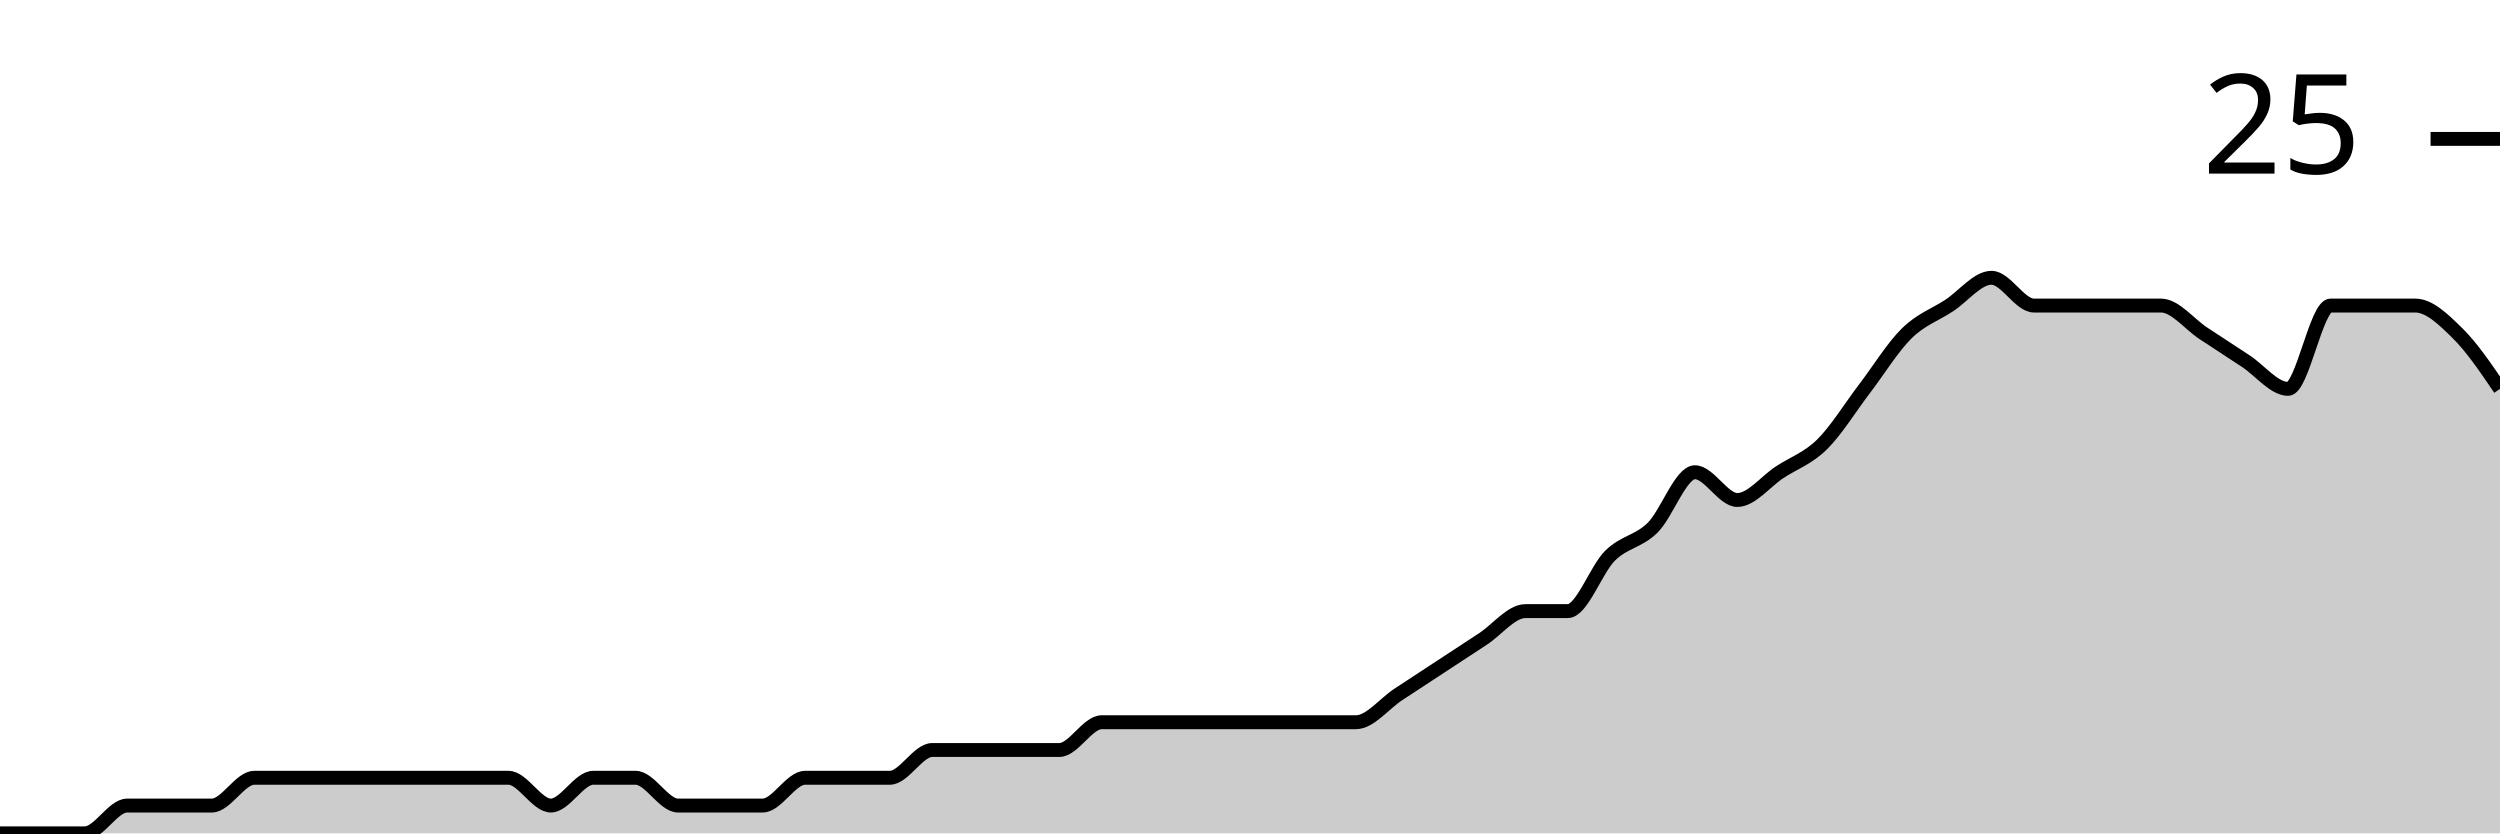
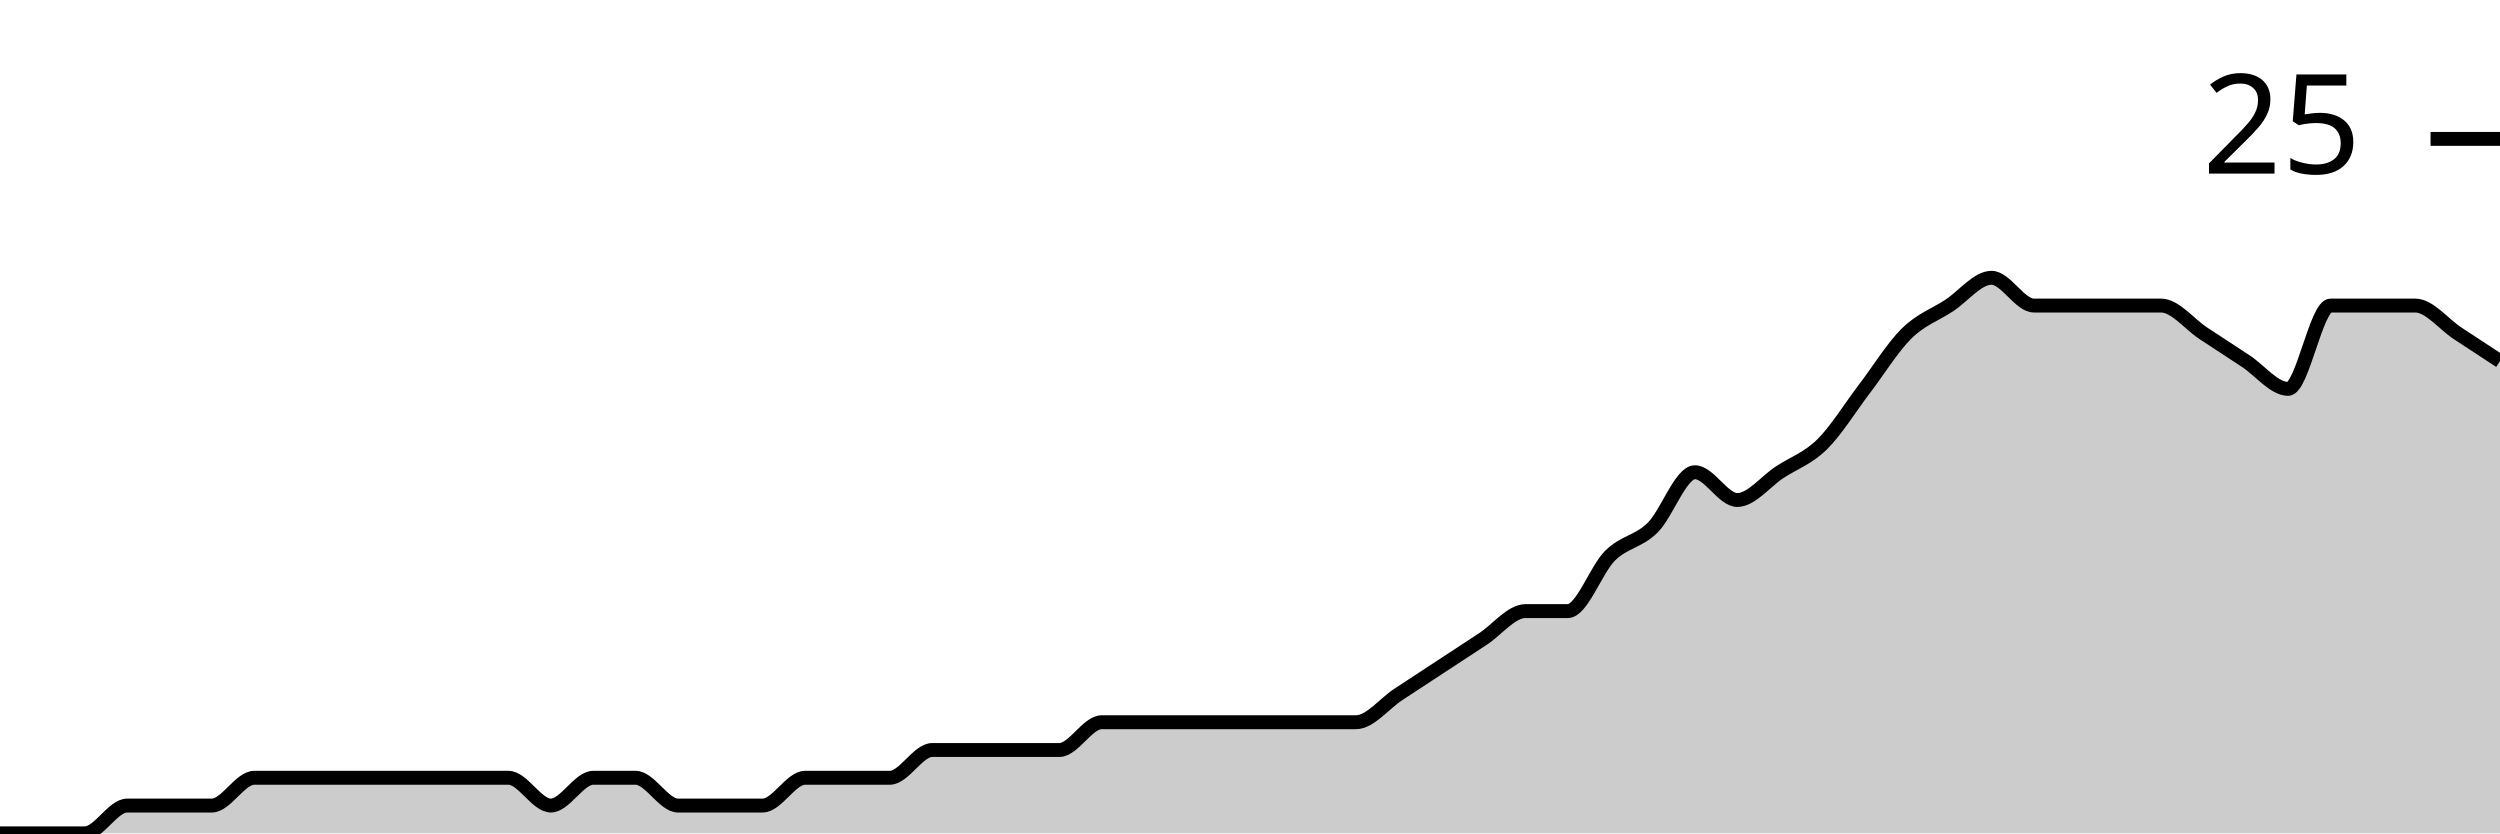
<svg xmlns="http://www.w3.org/2000/svg" viewBox="0 0 180 60">
  <g transform="translate(0,20)">
-     <path class="area" fill="rgba(0, 0, 0, 0.2)" d="M0,40C1.017,40,2.034,40,3.051,40C4.068,40,5.085,40,6.102,40C7.119,40,8.136,38,9.153,38C10.169,38,11.186,38,12.203,38C13.22,38,14.237,38,15.254,38C16.271,38,17.288,36,18.305,36C19.322,36,20.339,36,21.356,36C22.373,36,23.39,36,24.407,36C25.424,36,26.441,36,27.458,36C28.475,36,29.492,36,30.508,36C31.525,36,32.542,36,33.559,36C34.576,36,35.593,36,36.61,36C37.627,36,38.644,38,39.661,38C40.678,38,41.695,36,42.712,36C43.729,36,44.746,36,45.763,36C46.78,36,47.797,38,48.814,38C49.831,38,50.847,38,51.864,38C52.881,38,53.898,38,54.915,38C55.932,38,56.949,36,57.966,36C58.983,36,60,36,61.017,36C62.034,36,63.051,36,64.068,36C65.085,36,66.102,34,67.119,34C68.136,34,69.153,34,70.169,34C71.186,34,72.203,34,73.22,34C74.237,34,75.254,34,76.271,34C77.288,34,78.305,32,79.322,32C80.339,32,81.356,32,82.373,32C83.39,32,84.407,32,85.424,32C86.441,32,87.458,32,88.475,32C89.492,32,90.508,32,91.525,32C92.542,32,93.559,32,94.576,32C95.593,32,96.61,32,97.627,32C98.644,32,99.661,30.667,100.678,30C101.695,29.333,102.712,28.667,103.729,28C104.746,27.333,105.763,26.667,106.78,26C107.797,25.333,108.814,24,109.831,24C110.847,24,111.864,24,112.881,24C113.898,24,114.915,21,115.932,20C116.949,19,117.966,19,118.983,18C120,17,121.017,14,122.034,14C123.051,14,124.068,16,125.085,16C126.102,16,127.119,14.667,128.136,14C129.153,13.333,130.169,13,131.186,12C132.203,11,133.22,9.333,134.237,8C135.254,6.667,136.271,5,137.288,4C138.305,3,139.322,2.667,140.339,2C141.356,1.333,142.373,0,143.39,0C144.407,0,145.424,2,146.441,2C147.458,2,148.475,2,149.492,2C150.508,2,151.525,2,152.542,2C153.559,2,154.576,2,155.593,2C156.61,2,157.627,3.333,158.644,4C159.661,4.667,160.678,5.333,161.695,6C162.712,6.667,163.729,8,164.746,8C165.763,8,166.78,2,167.797,2C168.814,2,169.831,2,170.847,2C171.864,2,172.881,2,173.898,2C174.915,2,175.932,3,176.949,4C177.966,5,178.983,6.5,180,8L180,40C178.983,40,177.966,40,176.949,40C175.932,40,174.915,40,173.898,40C172.881,40,171.864,40,170.847,40C169.831,40,168.814,40,167.797,40C166.78,40,165.763,40,164.746,40C163.729,40,162.712,40,161.695,40C160.678,40,159.661,40,158.644,40C157.627,40,156.61,40,155.593,40C154.576,40,153.559,40,152.542,40C151.525,40,150.508,40,149.492,40C148.475,40,147.458,40,146.441,40C145.424,40,144.407,40,143.39,40C142.373,40,141.356,40,140.339,40C139.322,40,138.305,40,137.288,40C136.271,40,135.254,40,134.237,40C133.22,40,132.203,40,131.186,40C130.169,40,129.153,40,128.136,40C127.119,40,126.102,40,125.085,40C124.068,40,123.051,40,122.034,40C121.017,40,120,40,118.983,40C117.966,40,116.949,40,115.932,40C114.915,40,113.898,40,112.881,40C111.864,40,110.847,40,109.831,40C108.814,40,107.797,40,106.78,40C105.763,40,104.746,40,103.729,40C102.712,40,101.695,40,100.678,40C99.661,40,98.644,40,97.627,40C96.61,40,95.593,40,94.576,40C93.559,40,92.542,40,91.525,40C90.508,40,89.492,40,88.475,40C87.458,40,86.441,40,85.424,40C84.407,40,83.39,40,82.373,40C81.356,40,80.339,40,79.322,40C78.305,40,77.288,40,76.271,40C75.254,40,74.237,40,73.22,40C72.203,40,71.186,40,70.169,40C69.153,40,68.136,40,67.119,40C66.102,40,65.085,40,64.068,40C63.051,40,62.034,40,61.017,40C60,40,58.983,40,57.966,40C56.949,40,55.932,40,54.915,40C53.898,40,52.881,40,51.864,40C50.847,40,49.831,40,48.814,40C47.797,40,46.78,40,45.763,40C44.746,40,43.729,40,42.712,40C41.695,40,40.678,40,39.661,40C38.644,40,37.627,40,36.61,40C35.593,40,34.576,40,33.559,40C32.542,40,31.525,40,30.508,40C29.492,40,28.475,40,27.458,40C26.441,40,25.424,40,24.407,40C23.39,40,22.373,40,21.356,40C20.339,40,19.322,40,18.305,40C17.288,40,16.271,40,15.254,40C14.237,40,13.22,40,12.203,40C11.186,40,10.169,40,9.153,40C8.136,40,7.119,40,6.102,40C5.085,40,4.068,40,3.051,40C2.034,40,1.017,40,0,40Z" />
-     <path class="line" stroke="black" fill="none" d="M0,40C1.017,40,2.034,40,3.051,40C4.068,40,5.085,40,6.102,40C7.119,40,8.136,38,9.153,38C10.169,38,11.186,38,12.203,38C13.22,38,14.237,38,15.254,38C16.271,38,17.288,36,18.305,36C19.322,36,20.339,36,21.356,36C22.373,36,23.39,36,24.407,36C25.424,36,26.441,36,27.458,36C28.475,36,29.492,36,30.508,36C31.525,36,32.542,36,33.559,36C34.576,36,35.593,36,36.61,36C37.627,36,38.644,38,39.661,38C40.678,38,41.695,36,42.712,36C43.729,36,44.746,36,45.763,36C46.78,36,47.797,38,48.814,38C49.831,38,50.847,38,51.864,38C52.881,38,53.898,38,54.915,38C55.932,38,56.949,36,57.966,36C58.983,36,60,36,61.017,36C62.034,36,63.051,36,64.068,36C65.085,36,66.102,34,67.119,34C68.136,34,69.153,34,70.169,34C71.186,34,72.203,34,73.22,34C74.237,34,75.254,34,76.271,34C77.288,34,78.305,32,79.322,32C80.339,32,81.356,32,82.373,32C83.39,32,84.407,32,85.424,32C86.441,32,87.458,32,88.475,32C89.492,32,90.508,32,91.525,32C92.542,32,93.559,32,94.576,32C95.593,32,96.61,32,97.627,32C98.644,32,99.661,30.667,100.678,30C101.695,29.333,102.712,28.667,103.729,28C104.746,27.333,105.763,26.667,106.78,26C107.797,25.333,108.814,24,109.831,24C110.847,24,111.864,24,112.881,24C113.898,24,114.915,21,115.932,20C116.949,19,117.966,19,118.983,18C120,17,121.017,14,122.034,14C123.051,14,124.068,16,125.085,16C126.102,16,127.119,14.667,128.136,14C129.153,13.333,130.169,13,131.186,12C132.203,11,133.22,9.333,134.237,8C135.254,6.667,136.271,5,137.288,4C138.305,3,139.322,2.667,140.339,2C141.356,1.333,142.373,0,143.39,0C144.407,0,145.424,2,146.441,2C147.458,2,148.475,2,149.492,2C150.508,2,151.525,2,152.542,2C153.559,2,154.576,2,155.593,2C156.61,2,157.627,3.333,158.644,4C159.661,4.667,160.678,5.333,161.695,6C162.712,6.667,163.729,8,164.746,8C165.763,8,166.78,2,167.797,2C168.814,2,169.831,2,170.847,2C171.864,2,172.881,2,173.898,2C174.915,2,175.932,3,176.949,4C177.966,5,178.983,6.5,180,8" />
+     <path class="area" fill="rgba(0, 0, 0, 0.2)" d="M0,40C1.017,40,2.034,40,3.051,40C4.068,40,5.085,40,6.102,40C7.119,40,8.136,38,9.153,38C10.169,38,11.186,38,12.203,38C13.22,38,14.237,38,15.254,38C16.271,38,17.288,36,18.305,36C19.322,36,20.339,36,21.356,36C22.373,36,23.39,36,24.407,36C25.424,36,26.441,36,27.458,36C28.475,36,29.492,36,30.508,36C31.525,36,32.542,36,33.559,36C34.576,36,35.593,36,36.61,36C37.627,36,38.644,38,39.661,38C40.678,38,41.695,36,42.712,36C43.729,36,44.746,36,45.763,36C46.78,36,47.797,38,48.814,38C49.831,38,50.847,38,51.864,38C52.881,38,53.898,38,54.915,38C55.932,38,56.949,36,57.966,36C58.983,36,60,36,61.017,36C62.034,36,63.051,36,64.068,36C65.085,36,66.102,34,67.119,34C68.136,34,69.153,34,70.169,34C71.186,34,72.203,34,73.22,34C74.237,34,75.254,34,76.271,34C77.288,34,78.305,32,79.322,32C80.339,32,81.356,32,82.373,32C83.39,32,84.407,32,85.424,32C86.441,32,87.458,32,88.475,32C89.492,32,90.508,32,91.525,32C92.542,32,93.559,32,94.576,32C95.593,32,96.61,32,97.627,32C98.644,32,99.661,30.667,100.678,30C101.695,29.333,102.712,28.667,103.729,28C104.746,27.333,105.763,26.667,106.78,26C107.797,25.333,108.814,24,109.831,24C110.847,24,111.864,24,112.881,24C113.898,24,114.915,21,115.932,20C116.949,19,117.966,19,118.983,18C120,17,121.017,14,122.034,14C123.051,14,124.068,16,125.085,16C126.102,16,127.119,14.667,128.136,14C129.153,13.333,130.169,13,131.186,12C132.203,11,133.22,9.333,134.237,8C135.254,6.667,136.271,5,137.288,4C138.305,3,139.322,2.667,140.339,2C141.356,1.333,142.373,0,143.39,0C144.407,0,145.424,2,146.441,2C147.458,2,148.475,2,149.492,2C150.508,2,151.525,2,152.542,2C153.559,2,154.576,2,155.593,2C156.61,2,157.627,3.333,158.644,4C159.661,4.667,160.678,5.333,161.695,6C162.712,6.667,163.729,8,164.746,8C165.763,8,166.78,2,167.797,2C168.814,2,169.831,2,170.847,2C171.864,2,172.881,2,173.898,2C174.915,2,175.932,3.333,176.949,4C177.966,4.667,178.983,5.333,180,6L180,40C178.983,40,177.966,40,176.949,40C175.932,40,174.915,40,173.898,40C172.881,40,171.864,40,170.847,40C169.831,40,168.814,40,167.797,40C166.78,40,165.763,40,164.746,40C163.729,40,162.712,40,161.695,40C160.678,40,159.661,40,158.644,40C157.627,40,156.61,40,155.593,40C154.576,40,153.559,40,152.542,40C151.525,40,150.508,40,149.492,40C148.475,40,147.458,40,146.441,40C145.424,40,144.407,40,143.39,40C142.373,40,141.356,40,140.339,40C139.322,40,138.305,40,137.288,40C136.271,40,135.254,40,134.237,40C133.22,40,132.203,40,131.186,40C130.169,40,129.153,40,128.136,40C127.119,40,126.102,40,125.085,40C124.068,40,123.051,40,122.034,40C121.017,40,120,40,118.983,40C117.966,40,116.949,40,115.932,40C114.915,40,113.898,40,112.881,40C111.864,40,110.847,40,109.831,40C108.814,40,107.797,40,106.78,40C105.763,40,104.746,40,103.729,40C102.712,40,101.695,40,100.678,40C99.661,40,98.644,40,97.627,40C96.61,40,95.593,40,94.576,40C93.559,40,92.542,40,91.525,40C90.508,40,89.492,40,88.475,40C87.458,40,86.441,40,85.424,40C84.407,40,83.39,40,82.373,40C81.356,40,80.339,40,79.322,40C78.305,40,77.288,40,76.271,40C75.254,40,74.237,40,73.22,40C72.203,40,71.186,40,70.169,40C69.153,40,68.136,40,67.119,40C66.102,40,65.085,40,64.068,40C63.051,40,62.034,40,61.017,40C60,40,58.983,40,57.966,40C56.949,40,55.932,40,54.915,40C53.898,40,52.881,40,51.864,40C50.847,40,49.831,40,48.814,40C47.797,40,46.78,40,45.763,40C44.746,40,43.729,40,42.712,40C41.695,40,40.678,40,39.661,40C38.644,40,37.627,40,36.61,40C35.593,40,34.576,40,33.559,40C32.542,40,31.525,40,30.508,40C29.492,40,28.475,40,27.458,40C26.441,40,25.424,40,24.407,40C23.39,40,22.373,40,21.356,40C20.339,40,19.322,40,18.305,40C17.288,40,16.271,40,15.254,40C14.237,40,13.22,40,12.203,40C11.186,40,10.169,40,9.153,40C8.136,40,7.119,40,6.102,40C5.085,40,4.068,40,3.051,40C2.034,40,1.017,40,0,40Z" />
+     <path class="line" stroke="black" fill="none" d="M0,40C1.017,40,2.034,40,3.051,40C4.068,40,5.085,40,6.102,40C7.119,40,8.136,38,9.153,38C10.169,38,11.186,38,12.203,38C13.22,38,14.237,38,15.254,38C16.271,38,17.288,36,18.305,36C19.322,36,20.339,36,21.356,36C22.373,36,23.39,36,24.407,36C25.424,36,26.441,36,27.458,36C28.475,36,29.492,36,30.508,36C31.525,36,32.542,36,33.559,36C34.576,36,35.593,36,36.61,36C37.627,36,38.644,38,39.661,38C40.678,38,41.695,36,42.712,36C43.729,36,44.746,36,45.763,36C46.78,36,47.797,38,48.814,38C49.831,38,50.847,38,51.864,38C52.881,38,53.898,38,54.915,38C55.932,38,56.949,36,57.966,36C58.983,36,60,36,61.017,36C62.034,36,63.051,36,64.068,36C65.085,36,66.102,34,67.119,34C68.136,34,69.153,34,70.169,34C71.186,34,72.203,34,73.22,34C74.237,34,75.254,34,76.271,34C77.288,34,78.305,32,79.322,32C80.339,32,81.356,32,82.373,32C83.39,32,84.407,32,85.424,32C86.441,32,87.458,32,88.475,32C89.492,32,90.508,32,91.525,32C92.542,32,93.559,32,94.576,32C95.593,32,96.61,32,97.627,32C98.644,32,99.661,30.667,100.678,30C101.695,29.333,102.712,28.667,103.729,28C104.746,27.333,105.763,26.667,106.78,26C107.797,25.333,108.814,24,109.831,24C110.847,24,111.864,24,112.881,24C113.898,24,114.915,21,115.932,20C116.949,19,117.966,19,118.983,18C120,17,121.017,14,122.034,14C123.051,14,124.068,16,125.085,16C126.102,16,127.119,14.667,128.136,14C129.153,13.333,130.169,13,131.186,12C132.203,11,133.22,9.333,134.237,8C135.254,6.667,136.271,5,137.288,4C138.305,3,139.322,2.667,140.339,2C141.356,1.333,142.373,0,143.39,0C144.407,0,145.424,2,146.441,2C147.458,2,148.475,2,149.492,2C150.508,2,151.525,2,152.542,2C153.559,2,154.576,2,155.593,2C156.61,2,157.627,3.333,158.644,4C159.661,4.667,160.678,5.333,161.695,6C162.712,6.667,163.729,8,164.746,8C165.763,8,166.78,2,167.797,2C168.814,2,169.831,2,170.847,2C171.864,2,172.881,2,173.898,2C174.915,2,175.932,3.333,176.949,4C177.966,4.667,178.983,5.333,180,6" />
    <path class="axis-ceiling" stroke-width="1" stroke="black" fill="none" d="M175,-10L180,-10" />
    <text class="axis-ceiling-label" font-family="sans-serif" text-anchor="end" font-size="10px" x="170" y="-7.5">25</text>
  </g>
</svg>
